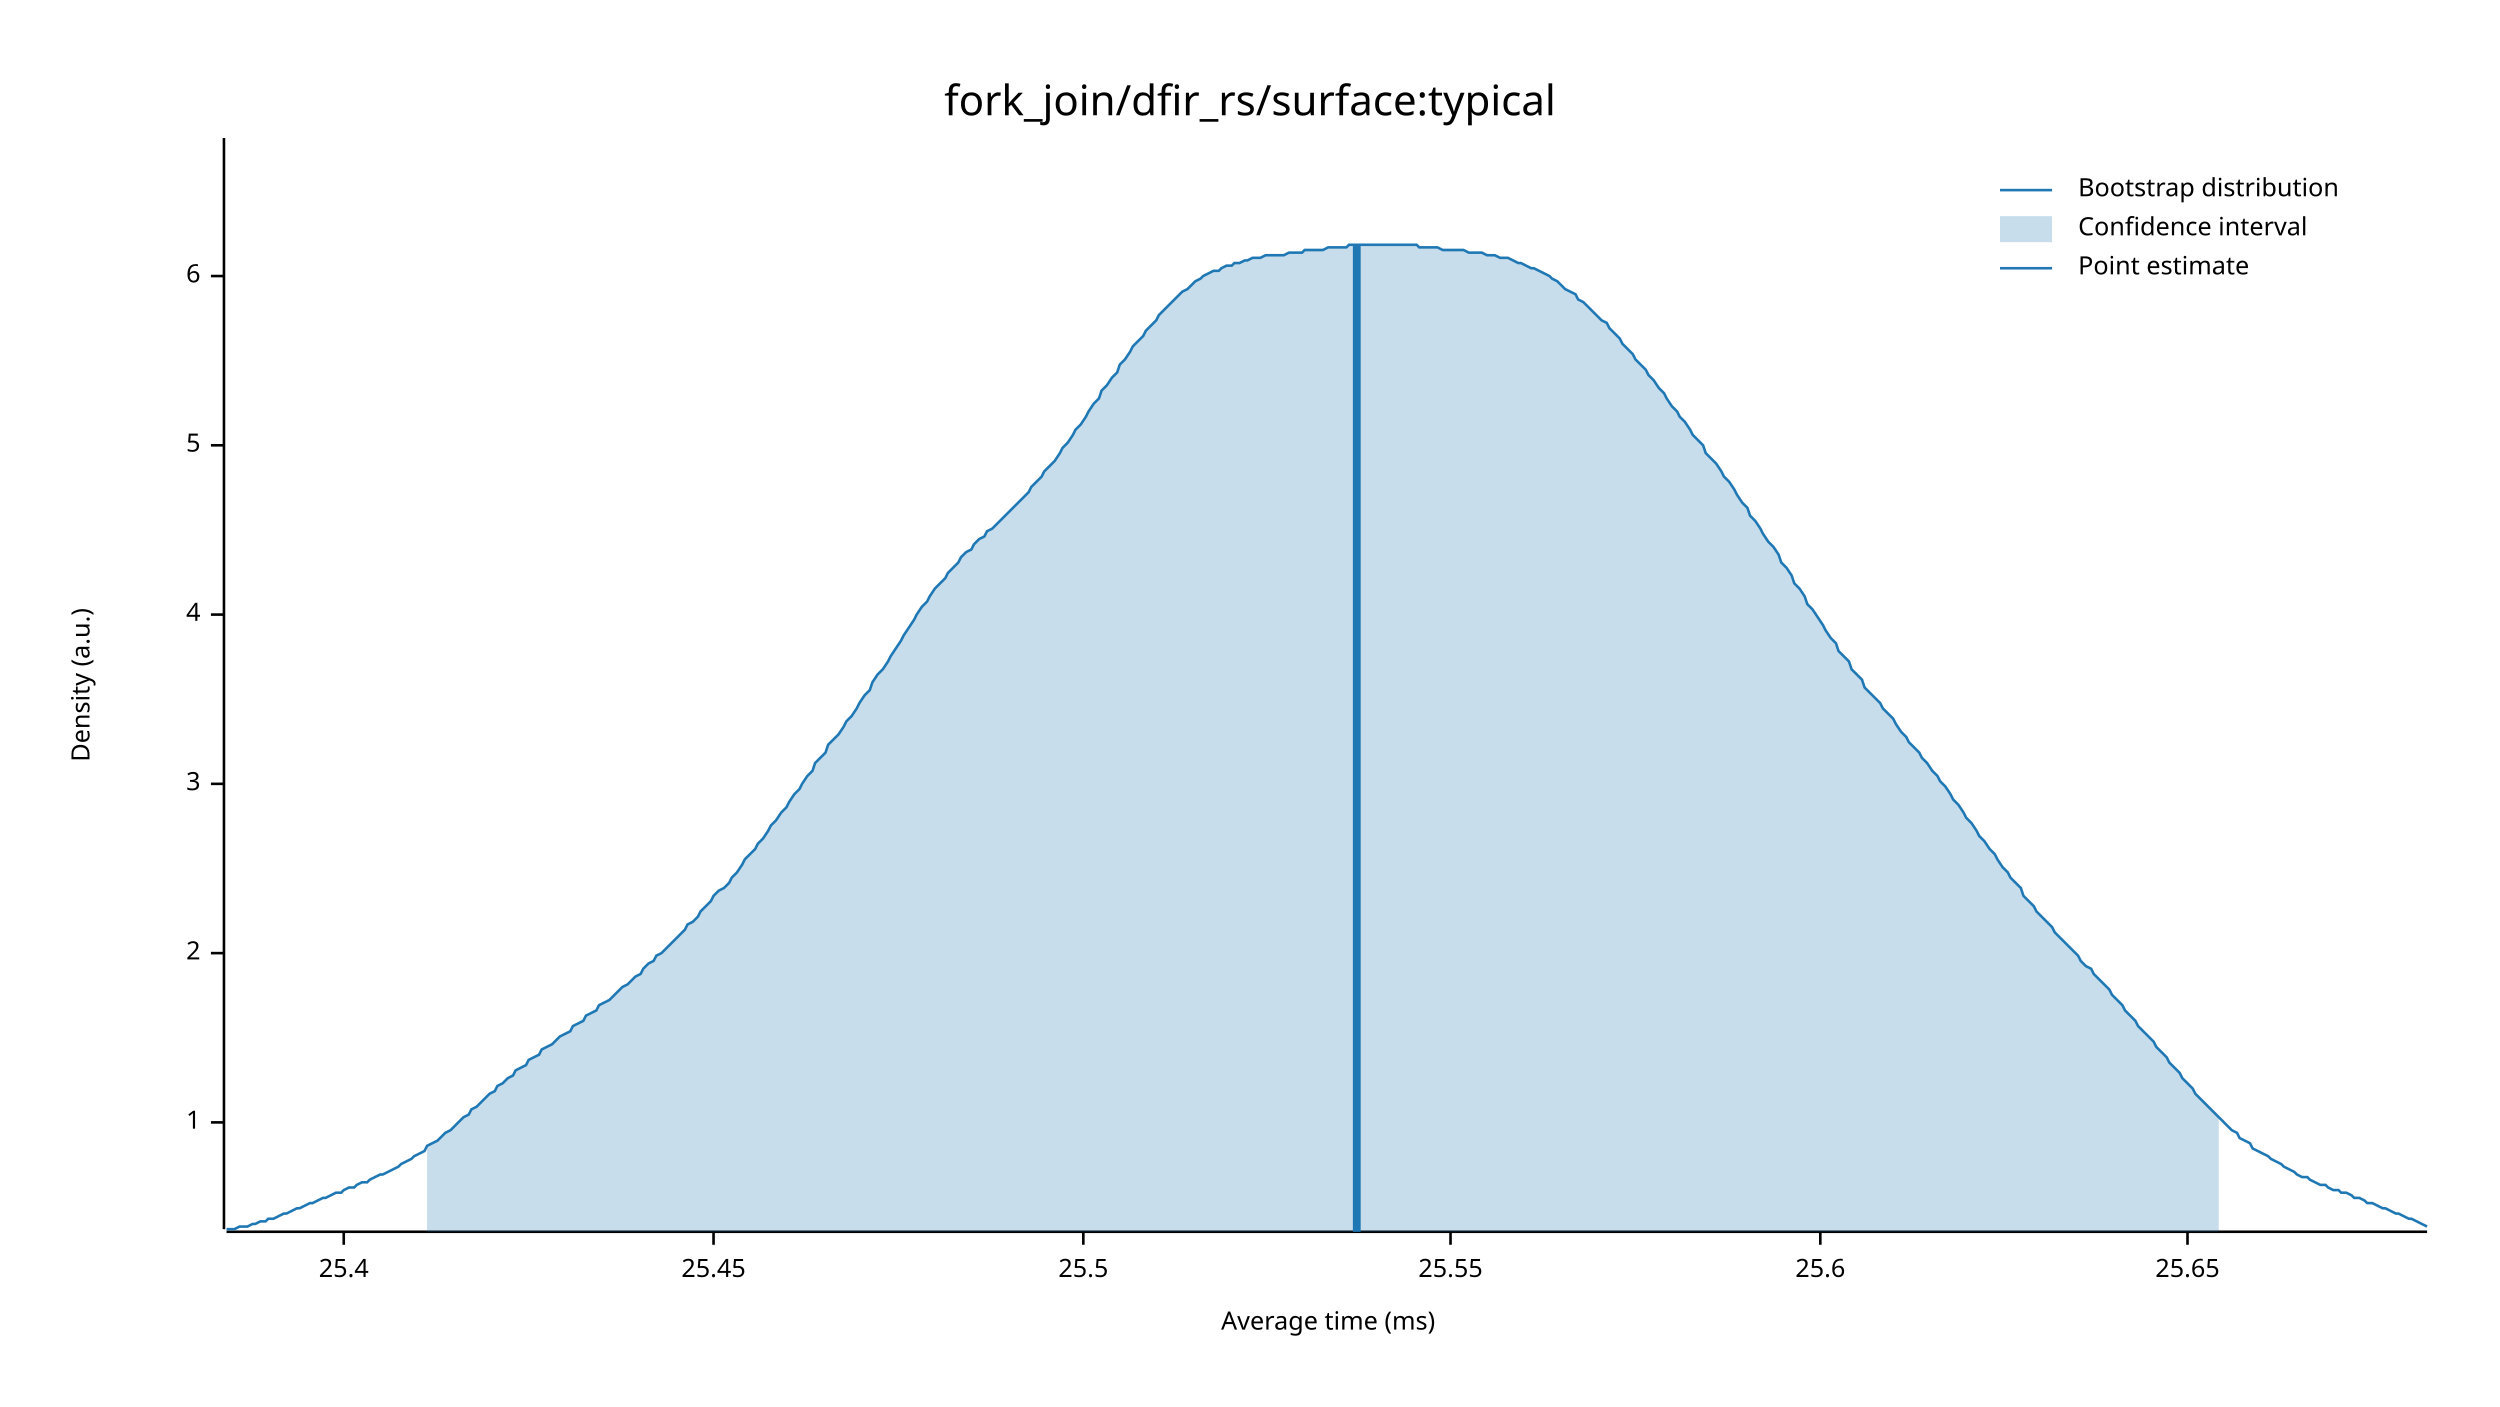
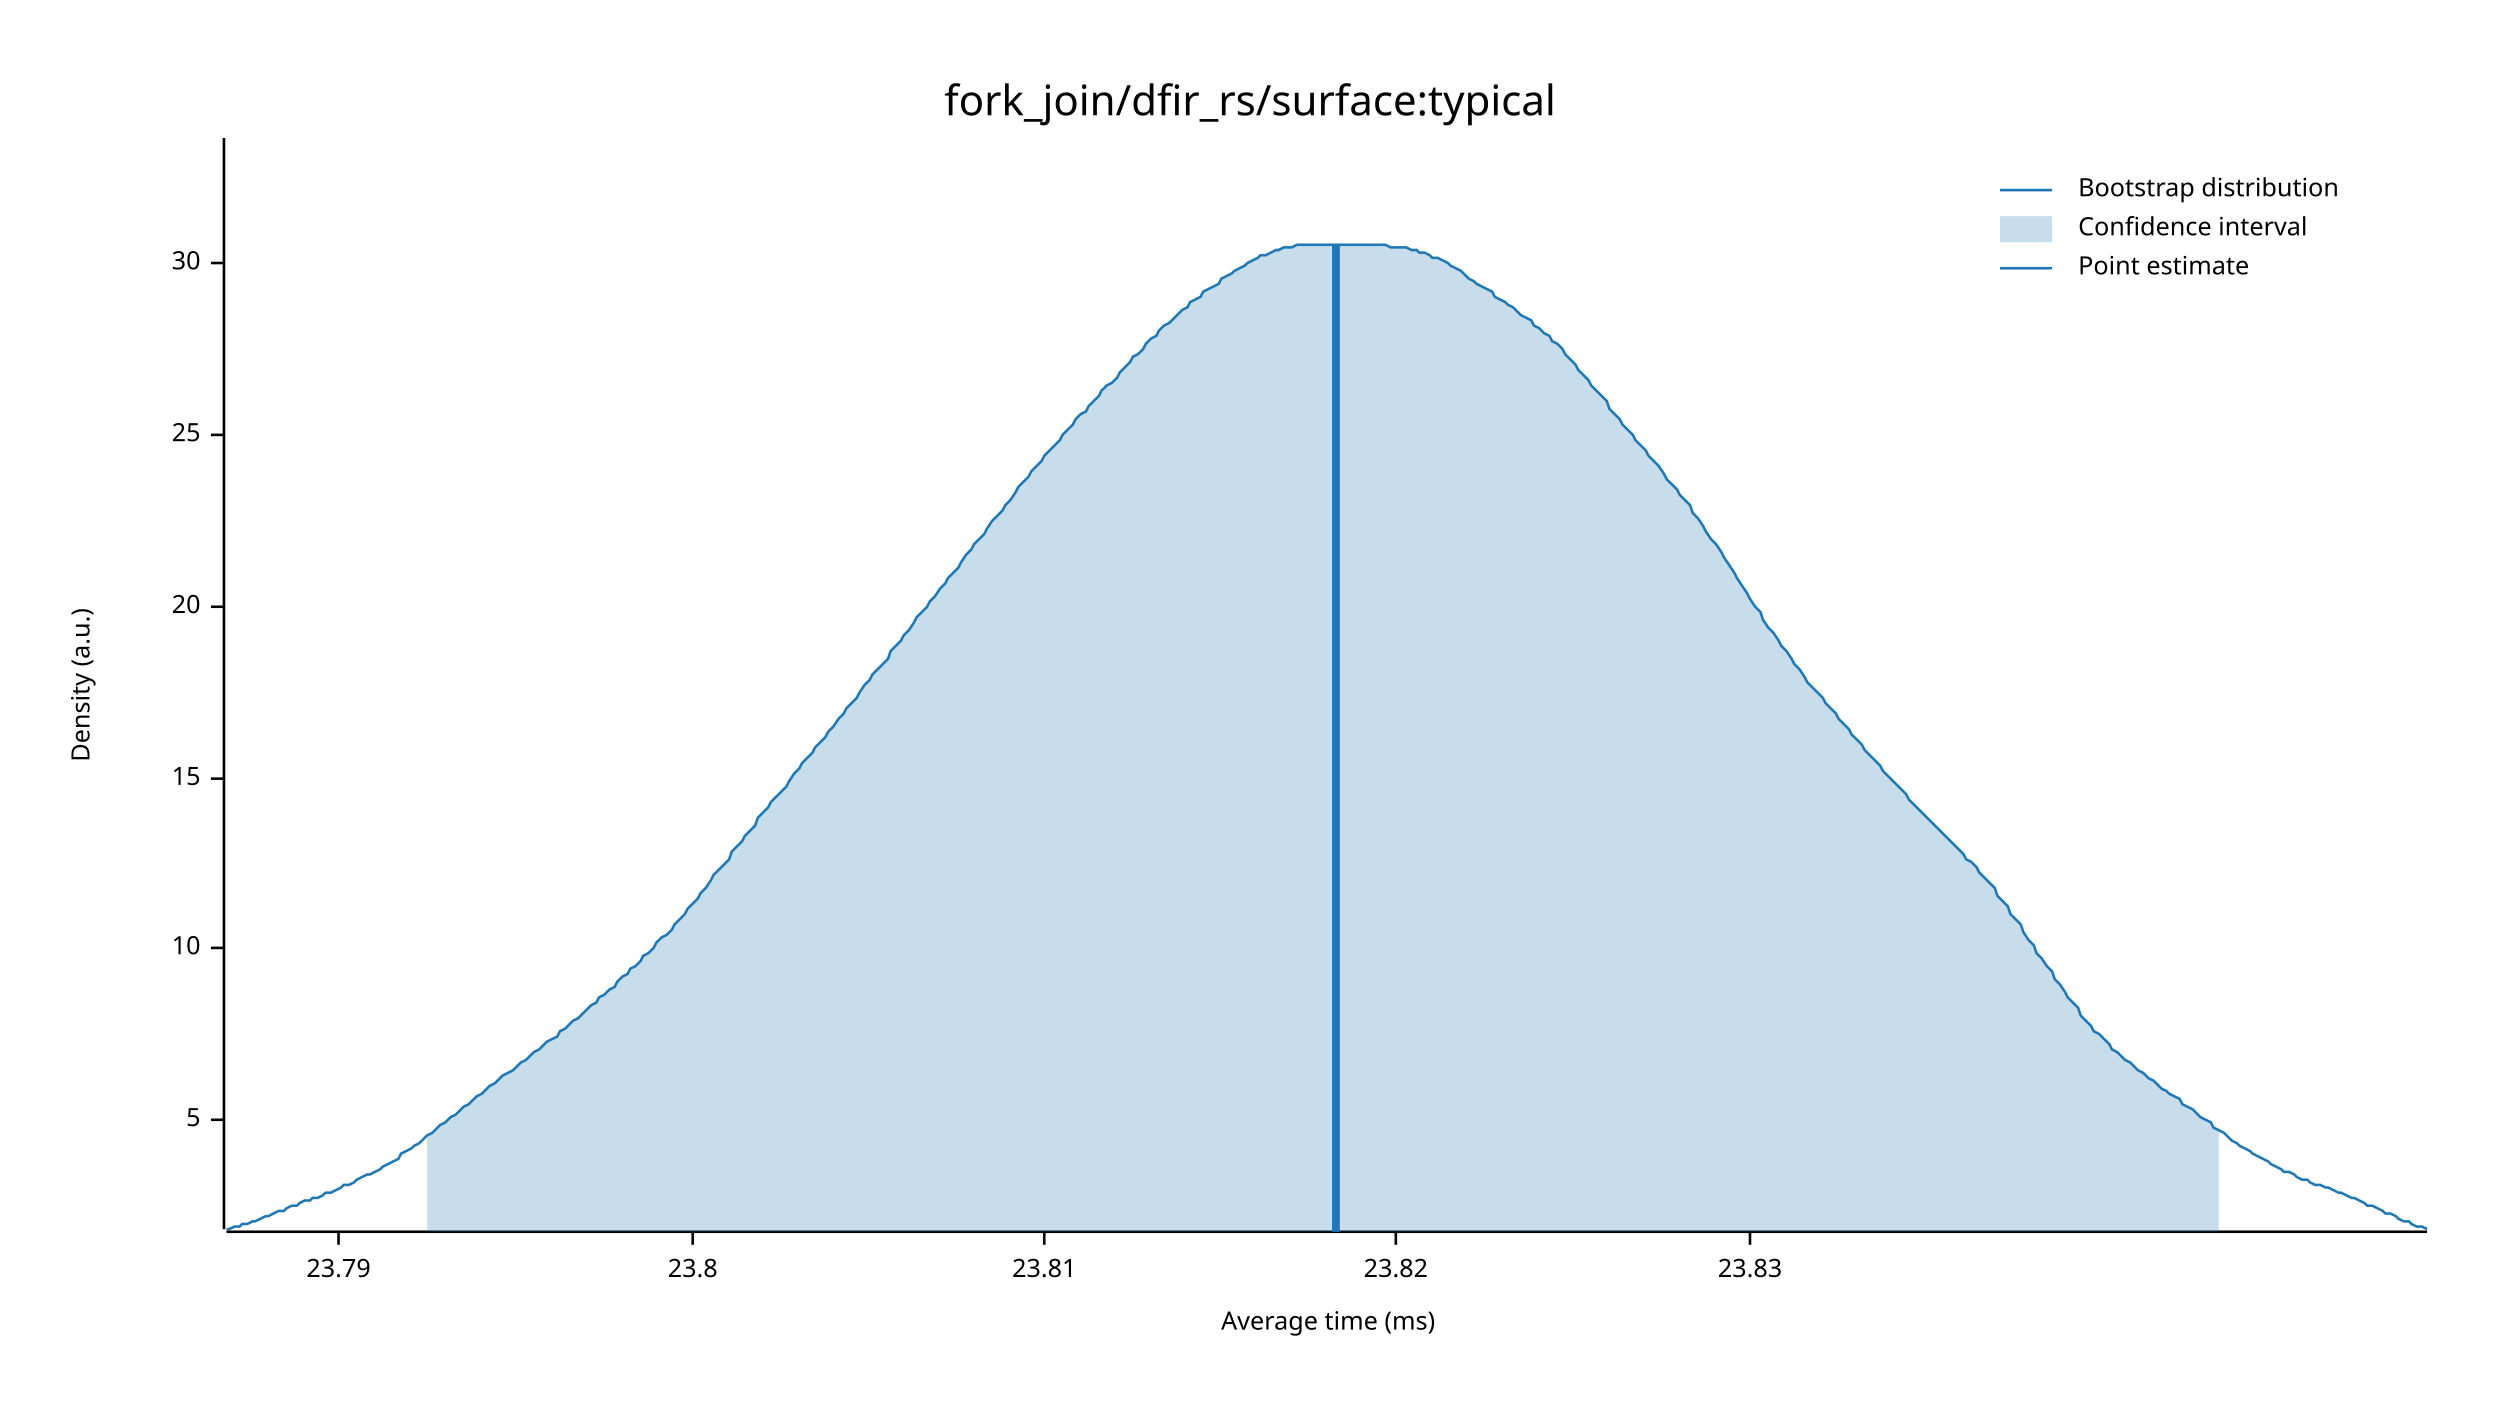
<svg xmlns="http://www.w3.org/2000/svg" width="960" height="540" viewBox="0 0 960 540">
  <text x="480" y="32" dy="0.76em" text-anchor="middle" font-family="sans-serif" font-size="16.129" opacity="1" fill="#000000">
fork_join/dfir_rs/surface:typical
</text>
  <text x="27" y="263" dy="0.76em" text-anchor="middle" font-family="sans-serif" font-size="9.677" opacity="1" fill="#000000" transform="rotate(270, 27, 263)">
Density (a.u.)
</text>
  <text x="510" y="513" dy="-0.5ex" text-anchor="middle" font-family="sans-serif" font-size="9.677" opacity="1" fill="#000000">
Average time (ms)
</text>
  <polyline fill="none" opacity="1" stroke="#000000" stroke-width="1" points="86,53 86,472 " />
-   <text x="77" y="431" dy="0.5ex" text-anchor="end" font-family="sans-serif" font-size="9.677" opacity="1" fill="#000000">
- 1
- </text>
-   <polyline fill="none" opacity="1" stroke="#000000" stroke-width="1" points="81,431 86,431 " />
-   <text x="77" y="366" dy="0.5ex" text-anchor="end" font-family="sans-serif" font-size="9.677" opacity="1" fill="#000000">
- 2
- </text>
-   <polyline fill="none" opacity="1" stroke="#000000" stroke-width="1" points="81,366 86,366 " />
-   <text x="77" y="301" dy="0.5ex" text-anchor="end" font-family="sans-serif" font-size="9.677" opacity="1" fill="#000000">
- 3
- </text>
-   <polyline fill="none" opacity="1" stroke="#000000" stroke-width="1" points="81,301 86,301 " />
-   <text x="77" y="236" dy="0.5ex" text-anchor="end" font-family="sans-serif" font-size="9.677" opacity="1" fill="#000000">
- 4
- </text>
-   <polyline fill="none" opacity="1" stroke="#000000" stroke-width="1" points="81,236 86,236 " />
-   <text x="77" y="171" dy="0.5ex" text-anchor="end" font-family="sans-serif" font-size="9.677" opacity="1" fill="#000000">
+   <text x="77" y="430" dy="0.5ex" text-anchor="end" font-family="sans-serif" font-size="9.677" opacity="1" fill="#000000">
5
</text>
-   <polyline fill="none" opacity="1" stroke="#000000" stroke-width="1" points="81,171 86,171 " />
-   <text x="77" y="106" dy="0.5ex" text-anchor="end" font-family="sans-serif" font-size="9.677" opacity="1" fill="#000000">
- 6
+   <polyline fill="none" opacity="1" stroke="#000000" stroke-width="1" points="81,430 86,430 " />
+   <text x="77" y="364" dy="0.5ex" text-anchor="end" font-family="sans-serif" font-size="9.677" opacity="1" fill="#000000">
+ 10
</text>
-   <polyline fill="none" opacity="1" stroke="#000000" stroke-width="1" points="81,106 86,106 " />
+   <polyline fill="none" opacity="1" stroke="#000000" stroke-width="1" points="81,364 86,364 " />
+   <text x="77" y="299" dy="0.5ex" text-anchor="end" font-family="sans-serif" font-size="9.677" opacity="1" fill="#000000">
+ 15
+ </text>
+   <polyline fill="none" opacity="1" stroke="#000000" stroke-width="1" points="81,299 86,299 " />
+   <text x="77" y="233" dy="0.5ex" text-anchor="end" font-family="sans-serif" font-size="9.677" opacity="1" fill="#000000">
+ 20
+ </text>
+   <polyline fill="none" opacity="1" stroke="#000000" stroke-width="1" points="81,233 86,233 " />
+   <text x="77" y="167" dy="0.5ex" text-anchor="end" font-family="sans-serif" font-size="9.677" opacity="1" fill="#000000">
+ 25
+ </text>
+   <polyline fill="none" opacity="1" stroke="#000000" stroke-width="1" points="81,167 86,167 " />
+   <text x="77" y="101" dy="0.5ex" text-anchor="end" font-family="sans-serif" font-size="9.677" opacity="1" fill="#000000">
+ 30
+ </text>
+   <polyline fill="none" opacity="1" stroke="#000000" stroke-width="1" points="81,101 86,101 " />
  <polyline fill="none" opacity="1" stroke="#000000" stroke-width="1" points="87,473 932,473 " />
-   <text x="132" y="483" dy="0.76em" text-anchor="middle" font-family="sans-serif" font-size="9.677" opacity="1" fill="#000000">
- 25.4
+   <text x="130" y="483" dy="0.76em" text-anchor="middle" font-family="sans-serif" font-size="9.677" opacity="1" fill="#000000">
+ 23.79
</text>
-   <polyline fill="none" opacity="1" stroke="#000000" stroke-width="1" points="132,473 132,478 " />
-   <text x="274" y="483" dy="0.76em" text-anchor="middle" font-family="sans-serif" font-size="9.677" opacity="1" fill="#000000">
- 25.45
+   <polyline fill="none" opacity="1" stroke="#000000" stroke-width="1" points="130,473 130,478 " />
+   <text x="266" y="483" dy="0.76em" text-anchor="middle" font-family="sans-serif" font-size="9.677" opacity="1" fill="#000000">
+ 23.8
</text>
-   <polyline fill="none" opacity="1" stroke="#000000" stroke-width="1" points="274,473 274,478 " />
-   <text x="416" y="483" dy="0.76em" text-anchor="middle" font-family="sans-serif" font-size="9.677" opacity="1" fill="#000000">
- 25.5
+   <polyline fill="none" opacity="1" stroke="#000000" stroke-width="1" points="266,473 266,478 " />
+   <text x="401" y="483" dy="0.76em" text-anchor="middle" font-family="sans-serif" font-size="9.677" opacity="1" fill="#000000">
+ 23.81
</text>
-   <polyline fill="none" opacity="1" stroke="#000000" stroke-width="1" points="416,473 416,478 " />
-   <text x="557" y="483" dy="0.76em" text-anchor="middle" font-family="sans-serif" font-size="9.677" opacity="1" fill="#000000">
- 25.55
+   <polyline fill="none" opacity="1" stroke="#000000" stroke-width="1" points="401,473 401,478 " />
+   <text x="536" y="483" dy="0.76em" text-anchor="middle" font-family="sans-serif" font-size="9.677" opacity="1" fill="#000000">
+ 23.82
</text>
-   <polyline fill="none" opacity="1" stroke="#000000" stroke-width="1" points="557,473 557,478 " />
-   <text x="699" y="483" dy="0.76em" text-anchor="middle" font-family="sans-serif" font-size="9.677" opacity="1" fill="#000000">
- 25.6
+   <polyline fill="none" opacity="1" stroke="#000000" stroke-width="1" points="536,473 536,478 " />
+   <text x="672" y="483" dy="0.76em" text-anchor="middle" font-family="sans-serif" font-size="9.677" opacity="1" fill="#000000">
+ 23.83
</text>
-   <polyline fill="none" opacity="1" stroke="#000000" stroke-width="1" points="699,473 699,478 " />
-   <text x="840" y="483" dy="0.76em" text-anchor="middle" font-family="sans-serif" font-size="9.677" opacity="1" fill="#000000">
- 25.65
- </text>
-   <polyline fill="none" opacity="1" stroke="#000000" stroke-width="1" points="840,473 840,478 " />
-   <polyline fill="none" opacity="1" stroke="#1F78B4" stroke-width="1" points="87,472 88,472 90,472 92,471 93,471 95,471 97,470 98,470 100,469 102,469 103,468 105,468 107,467 109,466 110,466 112,465 114,464 115,464 117,463 119,462 120,462 122,461 124,460 125,460 127,459 129,458 131,458 132,457 134,456 136,456 137,455 139,454 141,454 142,453 144,452 146,451 147,451 149,450 151,449 153,448 154,447 156,446 158,445 159,444 161,443 163,442 164,440 166,439 168,438 169,437 171,435 173,434 175,432 176,431 178,429 180,428 181,426 183,425 185,423 186,422 188,420 190,419 191,417 193,416 195,414 197,413 198,411 200,410 202,409 203,407 205,406 207,405 208,403 210,402 212,401 214,399 215,398 217,397 219,396 220,394 222,393 224,392 225,390 227,389 229,388 230,386 232,385 234,384 236,382 237,381 239,379 241,378 242,377 244,375 246,374 247,372 249,370 251,369 252,367 254,366 256,364 258,362 259,361 261,359 263,357 264,355 266,354 268,352 269,350 271,348 273,346 274,344 276,342 278,341 280,339 281,337 283,335 285,332 286,330 288,328 290,326 291,324 293,322 295,319 296,317 298,315 300,312 302,310 303,308 305,305 307,303 308,301 310,298 312,296 313,293 315,291 317,289 318,286 320,284 322,282 324,279 325,277 327,275 329,272 330,270 332,267 334,265 335,262 337,259 339,257 341,254 342,252 344,249 346,246 347,244 349,241 351,238 352,236 354,233 356,231 357,229 359,226 361,224 363,222 364,220 366,218 368,216 369,214 371,212 373,211 374,209 376,207 378,206 379,204 381,203 383,201 385,199 386,198 388,196 390,194 391,193 393,191 395,189 396,187 398,185 400,183 401,181 403,179 405,177 407,174 408,172 410,170 412,167 413,165 415,163 417,160 418,158 420,155 422,153 423,150 425,148 427,145 429,143 430,140 432,138 434,135 435,133 437,131 439,129 440,127 442,125 444,123 445,121 447,119 449,117 451,115 452,114 454,112 456,111 457,110 459,108 461,107 462,106 464,105 466,104 468,104 469,103 471,102 473,102 474,101 476,101 478,100 479,100 481,99 483,99 484,99 486,98 488,98 490,98 491,98 493,98 495,97 496,97 498,97 500,97 501,96 503,96 505,96 506,96 508,96 510,95 512,95 513,95 515,95 517,95 518,94 520,94 522,94 523,94 525,94 527,94 528,94 530,94 532,94 534,94 535,94 537,94 539,94 540,94 542,94 544,94 545,95 547,95 549,95 550,95 552,95 554,96 556,96 557,96 559,96 561,96 562,96 564,97 566,97 567,97 569,97 571,98 573,98 574,98 576,99 578,99 579,99 581,100 583,101 584,101 586,102 588,103 589,103 591,104 593,105 595,106 596,107 598,108 600,110 601,111 603,112 605,113 606,115 608,116 610,118 611,119 613,121 615,123 617,124 618,126 620,128 622,130 623,132 625,134 627,136 628,138 630,140 632,142 633,144 635,146 637,149 639,151 640,153 642,156 644,158 645,160 647,162 649,165 650,167 652,169 654,171 655,174 657,176 659,178 661,181 662,183 664,185 666,188 667,190 669,193 671,195 672,198 674,200 676,203 677,205 679,208 681,210 683,213 684,216 686,218 688,221 689,224 691,226 693,229 694,232 696,234 698,237 700,240 701,242 703,245 705,247 706,250 708,252 710,254 711,257 713,259 715,261 716,264 718,266 720,268 722,270 723,272 725,274 727,276 728,278 730,281 732,283 733,285 735,287 737,289 738,291 740,293 742,296 744,298 745,300 747,302 749,305 750,307 752,309 754,312 755,314 757,316 759,319 760,321 762,323 764,326 766,328 767,330 769,333 771,335 772,337 774,339 776,341 777,344 779,346 781,348 782,350 784,352 786,354 788,356 789,358 791,360 793,362 794,363 796,365 798,367 799,369 801,371 803,372 804,374 806,376 808,378 810,380 811,382 813,384 815,386 816,388 818,390 820,392 821,394 823,396 825,398 827,400 828,402 830,404 832,406 833,408 835,410 837,412 838,414 840,416 842,418 843,420 845,422 847,424 849,426 850,427 852,429 854,431 855,432 857,434 859,435 860,437 862,438 864,439 865,441 867,442 869,443 871,444 872,445 874,446 876,447 877,448 879,449 881,450 882,451 884,452 886,452 887,453 889,454 891,455 893,455 894,456 896,457 898,457 899,458 901,458 903,459 904,460 906,460 908,461 909,462 911,462 913,463 915,464 916,464 918,465 920,466 921,466 923,467 925,468 926,468 928,469 930,470 932,471 " />
-   <polygon opacity="0.25" fill="#1F78B4" points="164,440 166,439 168,438 169,437 171,435 173,434 175,432 176,431 178,429 180,428 181,426 183,425 185,423 186,422 188,420 190,419 191,417 193,416 195,414 197,413 198,411 200,410 202,409 203,407 205,406 207,405 208,403 210,402 212,401 214,399 215,398 217,397 219,396 220,394 222,393 224,392 225,390 227,389 229,388 230,386 232,385 234,384 236,382 237,381 239,379 241,378 242,377 244,375 246,374 247,372 249,370 251,369 252,367 254,366 256,364 258,362 259,361 261,359 263,357 264,355 266,354 268,352 269,350 271,348 273,346 274,344 276,342 278,341 280,339 281,337 283,335 285,332 286,330 288,328 290,326 291,324 293,322 295,319 296,317 298,315 300,312 302,310 303,308 305,305 307,303 308,301 310,298 312,296 313,293 315,291 317,289 318,286 320,284 322,282 324,279 325,277 327,275 329,272 330,270 332,267 334,265 335,262 337,259 339,257 341,254 342,252 344,249 346,246 347,244 349,241 351,238 352,236 354,233 356,231 357,229 359,226 361,224 363,222 364,220 366,218 368,216 369,214 371,212 373,211 374,209 376,207 378,206 379,204 381,203 383,201 385,199 386,198 388,196 390,194 391,193 393,191 395,189 396,187 398,185 400,183 401,181 403,179 405,177 407,174 408,172 410,170 412,167 413,165 415,163 417,160 418,158 420,155 422,153 423,150 425,148 427,145 429,143 430,140 432,138 434,135 435,133 437,131 439,129 440,127 442,125 444,123 445,121 447,119 449,117 451,115 452,114 454,112 456,111 457,110 459,108 461,107 462,106 464,105 466,104 468,104 469,103 471,102 473,102 474,101 476,101 478,100 479,100 481,99 483,99 484,99 486,98 488,98 490,98 491,98 493,98 495,97 496,97 498,97 500,97 501,96 503,96 505,96 506,96 508,96 510,95 512,95 513,95 515,95 517,95 518,94 520,94 522,94 523,94 525,94 527,94 528,94 530,94 532,94 534,94 535,94 537,94 539,94 540,94 542,94 544,94 545,95 547,95 549,95 550,95 552,95 554,96 556,96 557,96 559,96 561,96 562,96 564,97 566,97 567,97 569,97 571,98 573,98 574,98 576,99 578,99 579,99 581,100 583,101 584,101 586,102 588,103 589,103 591,104 593,105 595,106 596,107 598,108 600,110 601,111 603,112 605,113 606,115 608,116 610,118 611,119 613,121 615,123 617,124 618,126 620,128 622,130 623,132 625,134 627,136 628,138 630,140 632,142 633,144 635,146 637,149 639,151 640,153 642,156 644,158 645,160 647,162 649,165 650,167 652,169 654,171 655,174 657,176 659,178 661,181 662,183 664,185 666,188 667,190 669,193 671,195 672,198 674,200 676,203 677,205 679,208 681,210 683,213 684,216 686,218 688,221 689,224 691,226 693,229 694,232 696,234 698,237 700,240 701,242 703,245 705,247 706,250 708,252 710,254 711,257 713,259 715,261 716,264 718,266 720,268 722,270 723,272 725,274 727,276 728,278 730,281 732,283 733,285 735,287 737,289 738,291 740,293 742,296 744,298 745,300 747,302 749,305 750,307 752,309 754,312 755,314 757,316 759,319 760,321 762,323 764,326 766,328 767,330 769,333 771,335 772,337 774,339 776,341 777,344 779,346 781,348 782,350 784,352 786,354 788,356 789,358 791,360 793,362 794,363 796,365 798,367 799,369 801,371 803,372 804,374 806,376 808,378 810,380 811,382 813,384 815,386 816,388 818,390 820,392 821,394 823,396 825,398 827,400 828,402 830,404 832,406 833,408 835,410 837,412 838,414 840,416 842,418 843,420 845,422 847,424 849,426 850,427 852,429 852,473 164,473 " />
-   <polyline fill="none" opacity="1" stroke="#1F78B4" stroke-width="3" points="521,473 521,94 " />
+   <polyline fill="none" opacity="1" stroke="#000000" stroke-width="1" points="672,473 672,478 " />
+   <polyline fill="none" opacity="1" stroke="#1F78B4" stroke-width="1" points="87,472 88,472 90,471 92,471 93,470 95,470 97,469 98,469 100,468 102,467 103,467 105,466 107,465 109,465 110,464 112,463 114,463 115,462 117,461 119,461 120,460 122,460 124,459 125,458 127,458 129,457 131,456 132,455 134,455 136,454 137,453 139,452 141,451 142,451 144,450 146,449 147,448 149,447 151,446 153,445 154,443 156,442 158,441 159,440 161,439 163,437 164,436 166,435 168,433 169,432 171,431 173,429 175,428 176,427 178,425 180,424 181,423 183,421 185,420 186,419 188,417 190,416 191,415 193,413 195,412 197,411 198,410 200,408 202,407 203,406 205,404 207,403 208,402 210,400 212,399 214,398 215,396 217,395 219,393 220,392 222,391 224,389 225,388 227,386 229,385 230,383 232,382 234,380 236,379 237,377 239,375 241,374 242,372 244,371 246,369 247,367 249,366 251,364 252,362 254,360 256,359 258,357 259,355 261,353 263,351 264,349 266,347 268,345 269,343 271,341 273,338 274,336 276,334 278,332 280,330 281,327 283,325 285,323 286,321 288,319 290,317 291,314 293,312 295,310 296,308 298,306 300,304 302,302 303,300 305,297 307,295 308,293 310,291 312,289 313,287 315,285 317,283 318,281 320,279 322,276 324,274 325,272 327,270 329,268 330,266 332,263 334,261 335,259 337,257 339,255 341,253 342,250 344,248 346,246 347,244 349,242 351,239 352,237 354,235 356,233 357,231 359,229 361,226 363,224 364,222 366,220 368,218 369,216 371,213 373,211 374,209 376,207 378,205 379,203 381,200 383,198 385,196 386,194 388,192 390,189 391,187 393,185 395,183 396,181 398,179 400,177 401,175 403,173 405,171 407,169 408,167 410,165 412,163 413,161 415,159 417,158 418,156 420,154 422,152 423,150 425,148 427,147 429,145 430,143 432,141 434,139 435,137 437,136 439,134 440,132 442,130 444,129 445,127 447,125 449,124 451,122 452,121 454,119 456,118 457,116 459,115 461,114 462,112 464,111 466,110 468,109 469,107 471,106 473,105 474,104 476,103 478,102 479,101 481,100 483,99 484,98 486,98 488,97 490,96 491,96 493,95 495,95 496,95 498,94 500,94 501,94 503,94 505,94 506,94 508,94 510,94 512,94 513,94 515,94 517,94 518,94 520,94 522,94 523,94 525,94 527,94 528,94 530,94 532,94 534,95 535,95 537,95 539,95 540,95 542,96 544,96 545,97 547,97 549,98 550,99 552,99 554,100 556,101 557,102 559,103 561,104 562,105 564,107 566,108 567,109 569,110 571,111 573,112 574,114 576,115 578,116 579,117 581,118 583,120 584,121 586,122 588,123 589,125 591,126 593,128 595,129 596,131 598,132 600,134 601,136 603,138 605,140 606,142 608,144 610,146 611,148 613,150 615,152 617,154 618,157 620,159 622,161 623,163 625,165 627,167 628,169 630,171 632,173 633,175 635,177 637,179 639,182 640,184 642,186 644,188 645,190 647,192 649,194 650,197 652,199 654,202 655,204 657,207 659,209 661,212 662,214 664,217 666,220 667,222 669,225 671,228 672,230 674,233 676,235 677,238 679,241 681,243 683,246 684,248 686,250 688,253 689,255 691,257 693,260 694,262 696,264 698,266 700,268 701,270 703,272 705,274 706,276 708,278 710,280 711,282 713,284 715,286 716,288 718,290 720,292 722,294 723,296 725,298 727,300 728,301 730,303 732,305 733,307 735,309 737,311 738,312 740,314 742,316 744,318 745,319 747,321 749,323 750,324 752,326 754,328 755,330 757,331 759,333 760,335 762,337 764,339 766,341 767,344 769,346 771,348 772,351 774,353 776,355 777,358 779,361 781,363 782,366 784,368 786,371 788,373 789,376 791,378 793,381 794,383 796,385 798,387 799,390 801,392 803,394 804,396 806,397 808,399 810,401 811,403 813,404 815,406 816,407 818,408 820,410 821,411 823,412 825,414 827,415 828,416 830,418 832,419 833,420 835,421 837,422 838,424 840,425 842,426 843,427 845,429 847,430 849,431 850,433 852,434 854,435 855,436 857,438 859,439 860,440 862,441 864,442 865,443 867,444 869,445 871,446 872,447 874,448 876,449 877,450 879,450 881,451 882,452 884,453 886,453 887,454 889,455 891,455 893,456 894,456 896,457 898,458 899,458 901,459 903,460 904,460 906,461 908,462 909,463 911,463 913,464 915,465 916,466 918,466 920,467 921,468 923,469 925,469 926,470 928,471 930,471 932,472 " />
+   <polygon opacity="0.25" fill="#1F78B4" points="164,436 166,435 168,433 169,432 171,431 173,429 175,428 176,427 178,425 180,424 181,423 183,421 185,420 186,419 188,417 190,416 191,415 193,413 195,412 197,411 198,410 200,408 202,407 203,406 205,404 207,403 208,402 210,400 212,399 214,398 215,396 217,395 219,393 220,392 222,391 224,389 225,388 227,386 229,385 230,383 232,382 234,380 236,379 237,377 239,375 241,374 242,372 244,371 246,369 247,367 249,366 251,364 252,362 254,360 256,359 258,357 259,355 261,353 263,351 264,349 266,347 268,345 269,343 271,341 273,338 274,336 276,334 278,332 280,330 281,327 283,325 285,323 286,321 288,319 290,317 291,314 293,312 295,310 296,308 298,306 300,304 302,302 303,300 305,297 307,295 308,293 310,291 312,289 313,287 315,285 317,283 318,281 320,279 322,276 324,274 325,272 327,270 329,268 330,266 332,263 334,261 335,259 337,257 339,255 341,253 342,250 344,248 346,246 347,244 349,242 351,239 352,237 354,235 356,233 357,231 359,229 361,226 363,224 364,222 366,220 368,218 369,216 371,213 373,211 374,209 376,207 378,205 379,203 381,200 383,198 385,196 386,194 388,192 390,189 391,187 393,185 395,183 396,181 398,179 400,177 401,175 403,173 405,171 407,169 408,167 410,165 412,163 413,161 415,159 417,158 418,156 420,154 422,152 423,150 425,148 427,147 429,145 430,143 432,141 434,139 435,137 437,136 439,134 440,132 442,130 444,129 445,127 447,125 449,124 451,122 452,121 454,119 456,118 457,116 459,115 461,114 462,112 464,111 466,110 468,109 469,107 471,106 473,105 474,104 476,103 478,102 479,101 481,100 483,99 484,98 486,98 488,97 490,96 491,96 493,95 495,95 496,95 498,94 500,94 501,94 503,94 505,94 506,94 508,94 510,94 512,94 513,94 515,94 517,94 518,94 520,94 522,94 523,94 525,94 527,94 528,94 530,94 532,94 534,95 535,95 537,95 539,95 540,95 542,96 544,96 545,97 547,97 549,98 550,99 552,99 554,100 556,101 557,102 559,103 561,104 562,105 564,107 566,108 567,109 569,110 571,111 573,112 574,114 576,115 578,116 579,117 581,118 583,120 584,121 586,122 588,123 589,125 591,126 593,128 595,129 596,131 598,132 600,134 601,136 603,138 605,140 606,142 608,144 610,146 611,148 613,150 615,152 617,154 618,157 620,159 622,161 623,163 625,165 627,167 628,169 630,171 632,173 633,175 635,177 637,179 639,182 640,184 642,186 644,188 645,190 647,192 649,194 650,197 652,199 654,202 655,204 657,207 659,209 661,212 662,214 664,217 666,220 667,222 669,225 671,228 672,230 674,233 676,235 677,238 679,241 681,243 683,246 684,248 686,250 688,253 689,255 691,257 693,260 694,262 696,264 698,266 700,268 701,270 703,272 705,274 706,276 708,278 710,280 711,282 713,284 715,286 716,288 718,290 720,292 722,294 723,296 725,298 727,300 728,301 730,303 732,305 733,307 735,309 737,311 738,312 740,314 742,316 744,318 745,319 747,321 749,323 750,324 752,326 754,328 755,330 757,331 759,333 760,335 762,337 764,339 766,341 767,344 769,346 771,348 772,351 774,353 776,355 777,358 779,361 781,363 782,366 784,368 786,371 788,373 789,376 791,378 793,381 794,383 796,385 798,387 799,390 801,392 803,394 804,396 806,397 808,399 810,401 811,403 813,404 815,406 816,407 818,408 820,410 821,411 823,412 825,414 827,415 828,416 830,418 832,419 833,420 835,421 837,422 838,424 840,425 842,426 843,427 845,429 847,430 849,431 850,433 852,434 852,473 164,473 " />
+   <polyline fill="none" opacity="1" stroke="#1F78B4" stroke-width="3" points="513,473 513,94 " />
  <text x="798" y="68" dy="0.76em" text-anchor="start" font-family="sans-serif" font-size="9.677" opacity="1" fill="#000000">
Bootstrap distribution
</text>
  <text x="798" y="83" dy="0.76em" text-anchor="start" font-family="sans-serif" font-size="9.677" opacity="1" fill="#000000">
Confidence interval
</text>
  <text x="798" y="98" dy="0.76em" text-anchor="start" font-family="sans-serif" font-size="9.677" opacity="1" fill="#000000">
Point estimate
</text>
  <polyline fill="none" opacity="1" stroke="#1F78B4" stroke-width="1" points="768,73 788,73 " />
  <rect x="768" y="83" width="20" height="10" opacity="0.25" fill="#1F78B4" stroke="none" />
  <polyline fill="none" opacity="1" stroke="#1F78B4" stroke-width="1" points="768,103 788,103 " />
</svg>
